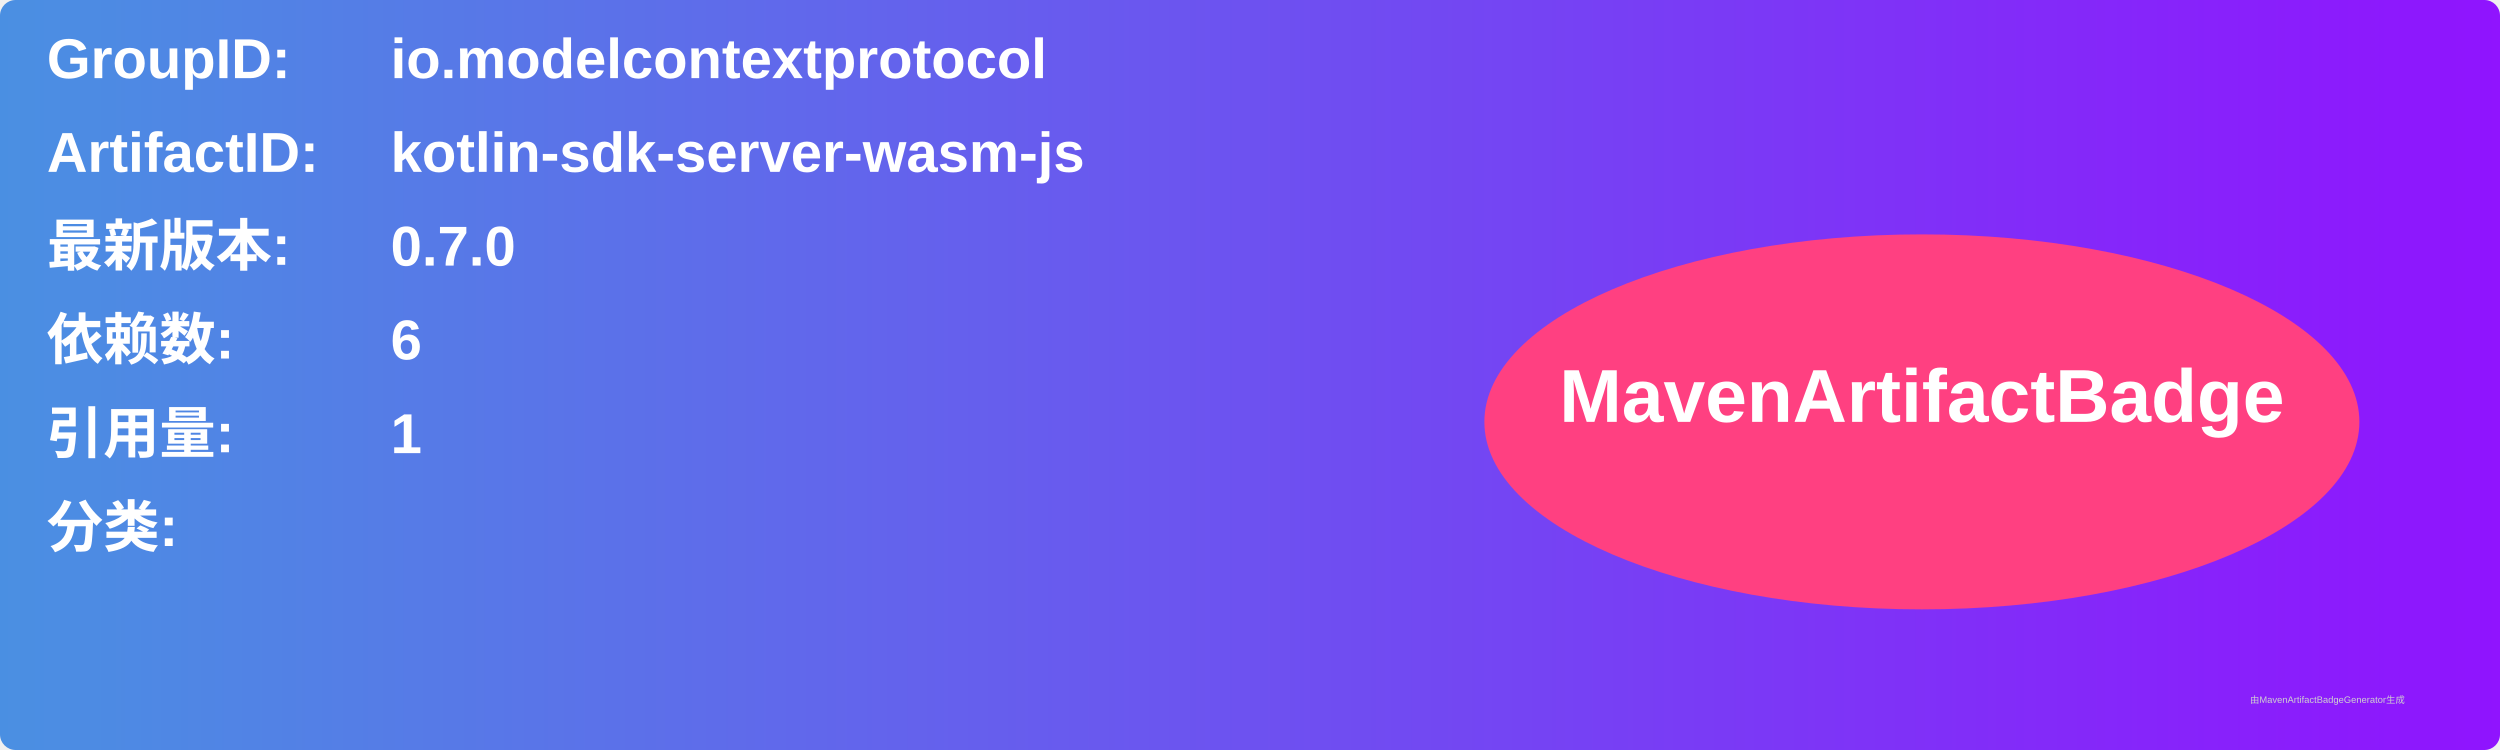
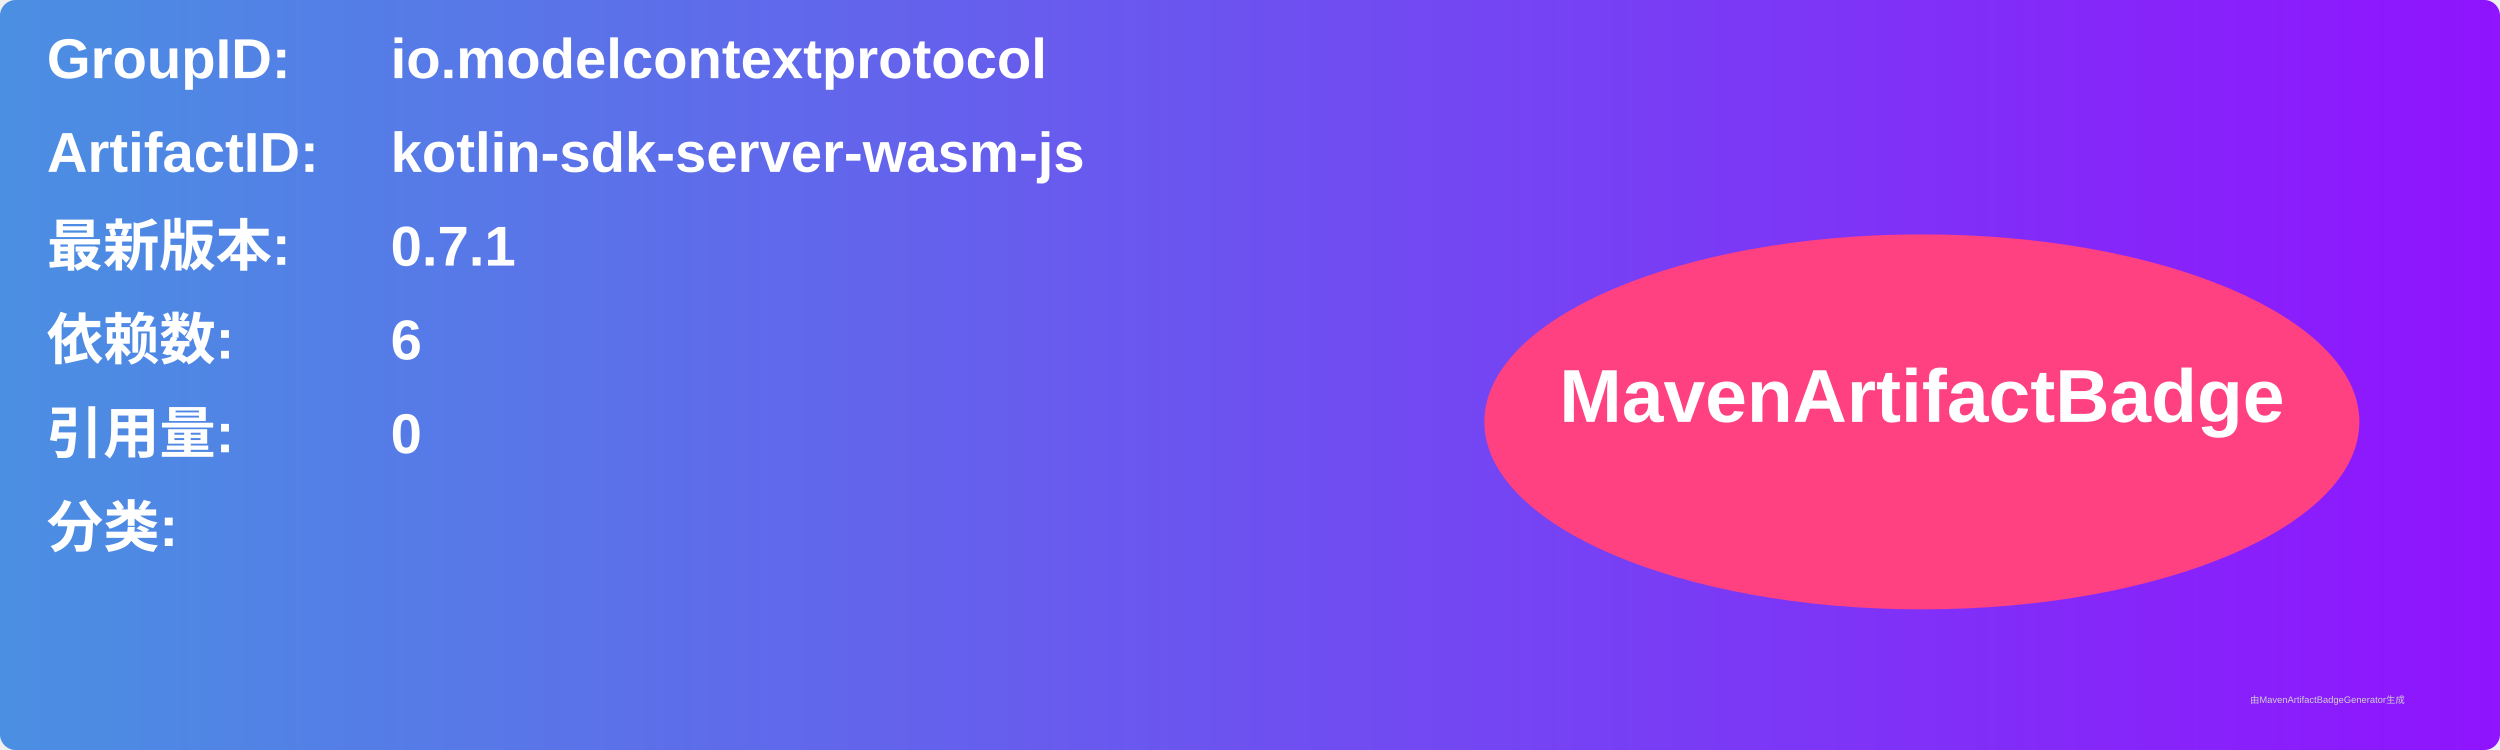
<svg xmlns="http://www.w3.org/2000/svg" width="800" height="240" viewBox="0 0 800 240">
  <linearGradient id="grad" x1="0%" y1="0%" x2="100%" y2="0%">
    <stop offset="0%" stop-color="#4a90e2" />
    <stop offset="100%" stop-color="#9013fe" />
  </linearGradient>
  <rect width="100%" height="100%" rx="5" ry="5" fill="url(#grad)" />
  <g transform="translate(15, 15)">
    <text x="0" y="10" font-family="Arial" font-size="18" fill="white" font-weight="bold" width="260">GroupID:</text>
    <text x="110" y="10" font-family="Arial" font-size="18" fill="white" font-weight="bold" width="460">io.modelcontextprotocol</text>
    <text x="0" y="40" font-family="Arial" font-size="18" fill="white" font-weight="bold" width="260">ArtifactID:</text>
    <text x="110" y="40" font-family="Arial" font-size="18" fill="white" font-weight="bold" width="460">kotlin-sdk-server-wasm-js</text>
    <text x="0" y="70" font-family="Arial" font-size="18" fill="white" font-weight="bold">最新版本:</text>
    <text x="110" y="70" font-family="Arial" font-size="18" fill="white" font-weight="bold">
-       <tspan font-weight="bold">0.7.0</tspan>
+       <tspan font-weight="bold">0.7.1</tspan>
    </text>
    <text x="0" y="100" font-family="Arial" font-size="18" fill="white" font-weight="bold">依赖数: </text>
    <text x="110" y="100" font-family="Arial" font-size="18" fill="white">
      <tspan font-weight="bold">6</tspan>
    </text>
    <text x="0" y="130" font-family="Arial" font-size="18" fill="white" font-weight="bold">引用量: </text>
    <text x="110" y="130" font-family="Arial" font-size="18" fill="white">
-       <tspan font-weight="bold">1</tspan>
+       <tspan font-weight="bold">0</tspan>
    </text>
    <text x="0" y="160" font-family="Arial" font-size="18" fill="white" font-weight="bold">分类:</text>
    <text x="10" y="190" font-family="Arial" font-size="10" fill="white">
      <tspan font-weight="bold" />
    </text>
    <ellipse cx="600" cy="120" rx="140" ry="60" fill="#ff4081" />
    <text x="600" y="120" text-anchor="middle" font-family="Arial" font-size="24" fill="white" font-weight="bold">MavenArtifactBadge</text>
  </g>
  <text x="720" y="225" font-family="Arial" font-size="3" fill="#d0d0d0">由MavenArtifactBadgeGenerator生成</text>
</svg>
